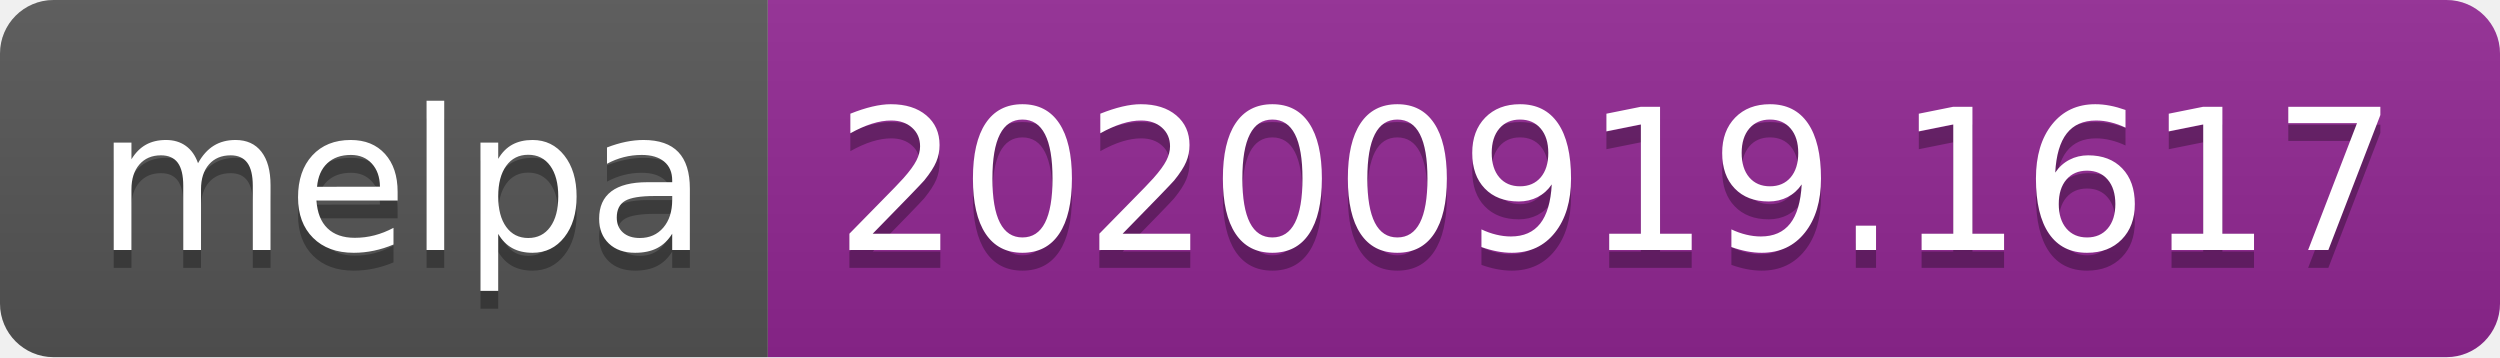
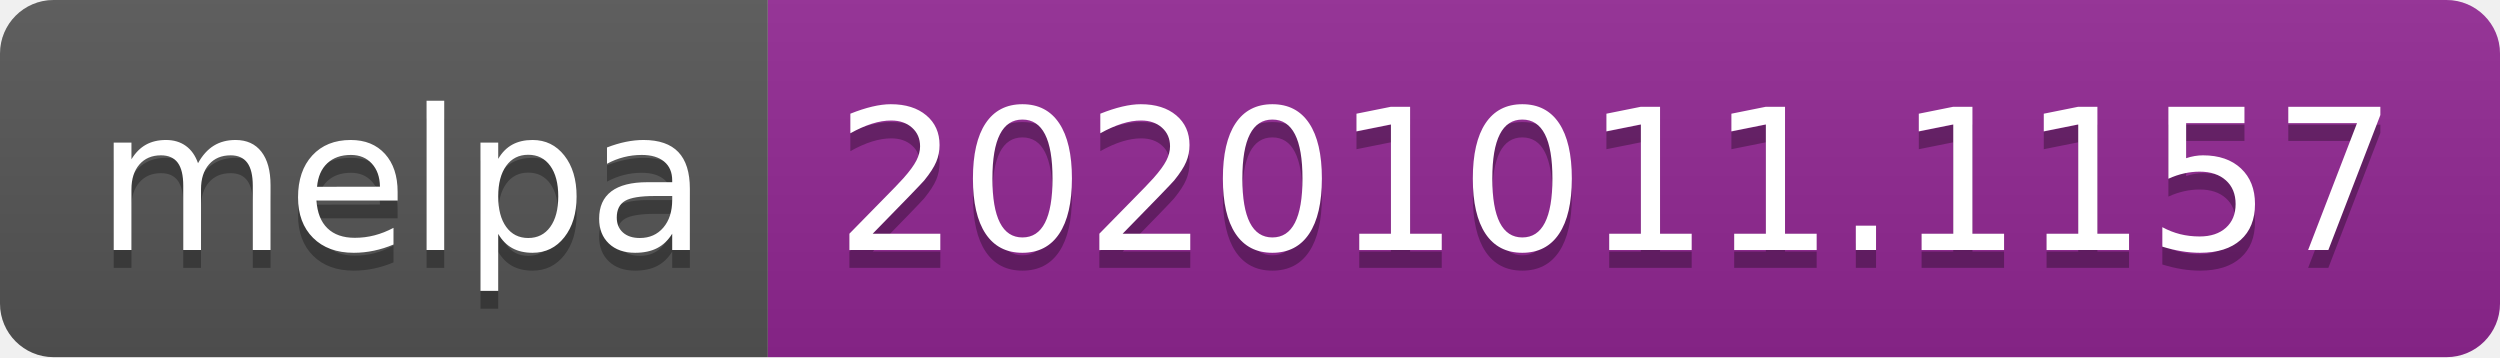
- <svg xmlns="http://www.w3.org/2000/svg" width="140" height="20" role="img" aria-label="melpa: 20200919.1617">
+ <svg xmlns="http://www.w3.org/2000/svg" width="140" height="20" role="img" aria-label="melpa: 20201011.1157">
  <linearGradient id="s" x2="0" y2="100%">
    <stop offset="0" stop-color="#bbb" stop-opacity=".1" />
    <stop offset="1" stop-opacity=".1" />
  </linearGradient>
  <clipPath id="r">
    <rect width="140" height="20" rx="3" fill="#fff" />
  </clipPath>
  <g clip-path="url(#r)">
    <rect width="43" height="20" fill="#555" />
    <rect x="43" width="97" height="20" fill="#922793" />
    <rect width="140" height="20" fill="url(#s)" />
  </g>
  <g fill="#fff" text-anchor="middle" font-family="Verdana,Geneva,DejaVu Sans,sans-serif" text-rendering="geometricPrecision" font-size="110">
    <text aria-hidden="true" x="225" y="150" fill="#010101" fill-opacity=".3" transform="scale(.1)" textLength="330">melpa</text>
    <text x="225" y="140" transform="scale(.1)" fill="#fff" textLength="330">melpa</text>
-     <text aria-hidden="true" x="905" y="150" fill="#010101" fill-opacity=".3" transform="scale(.1)" textLength="870">20200919.1617</text>
-     <text x="905" y="140" transform="scale(.1)" fill="#fff" textLength="870">20200919.1617</text>
+     <text aria-hidden="true" x="905" y="150" fill="#010101" fill-opacity=".3" transform="scale(.1)" textLength="870">20201011.1157</text>
+     <text x="905" y="140" transform="scale(.1)" fill="#fff" textLength="870">20201011.1157</text>
  </g>
</svg>
